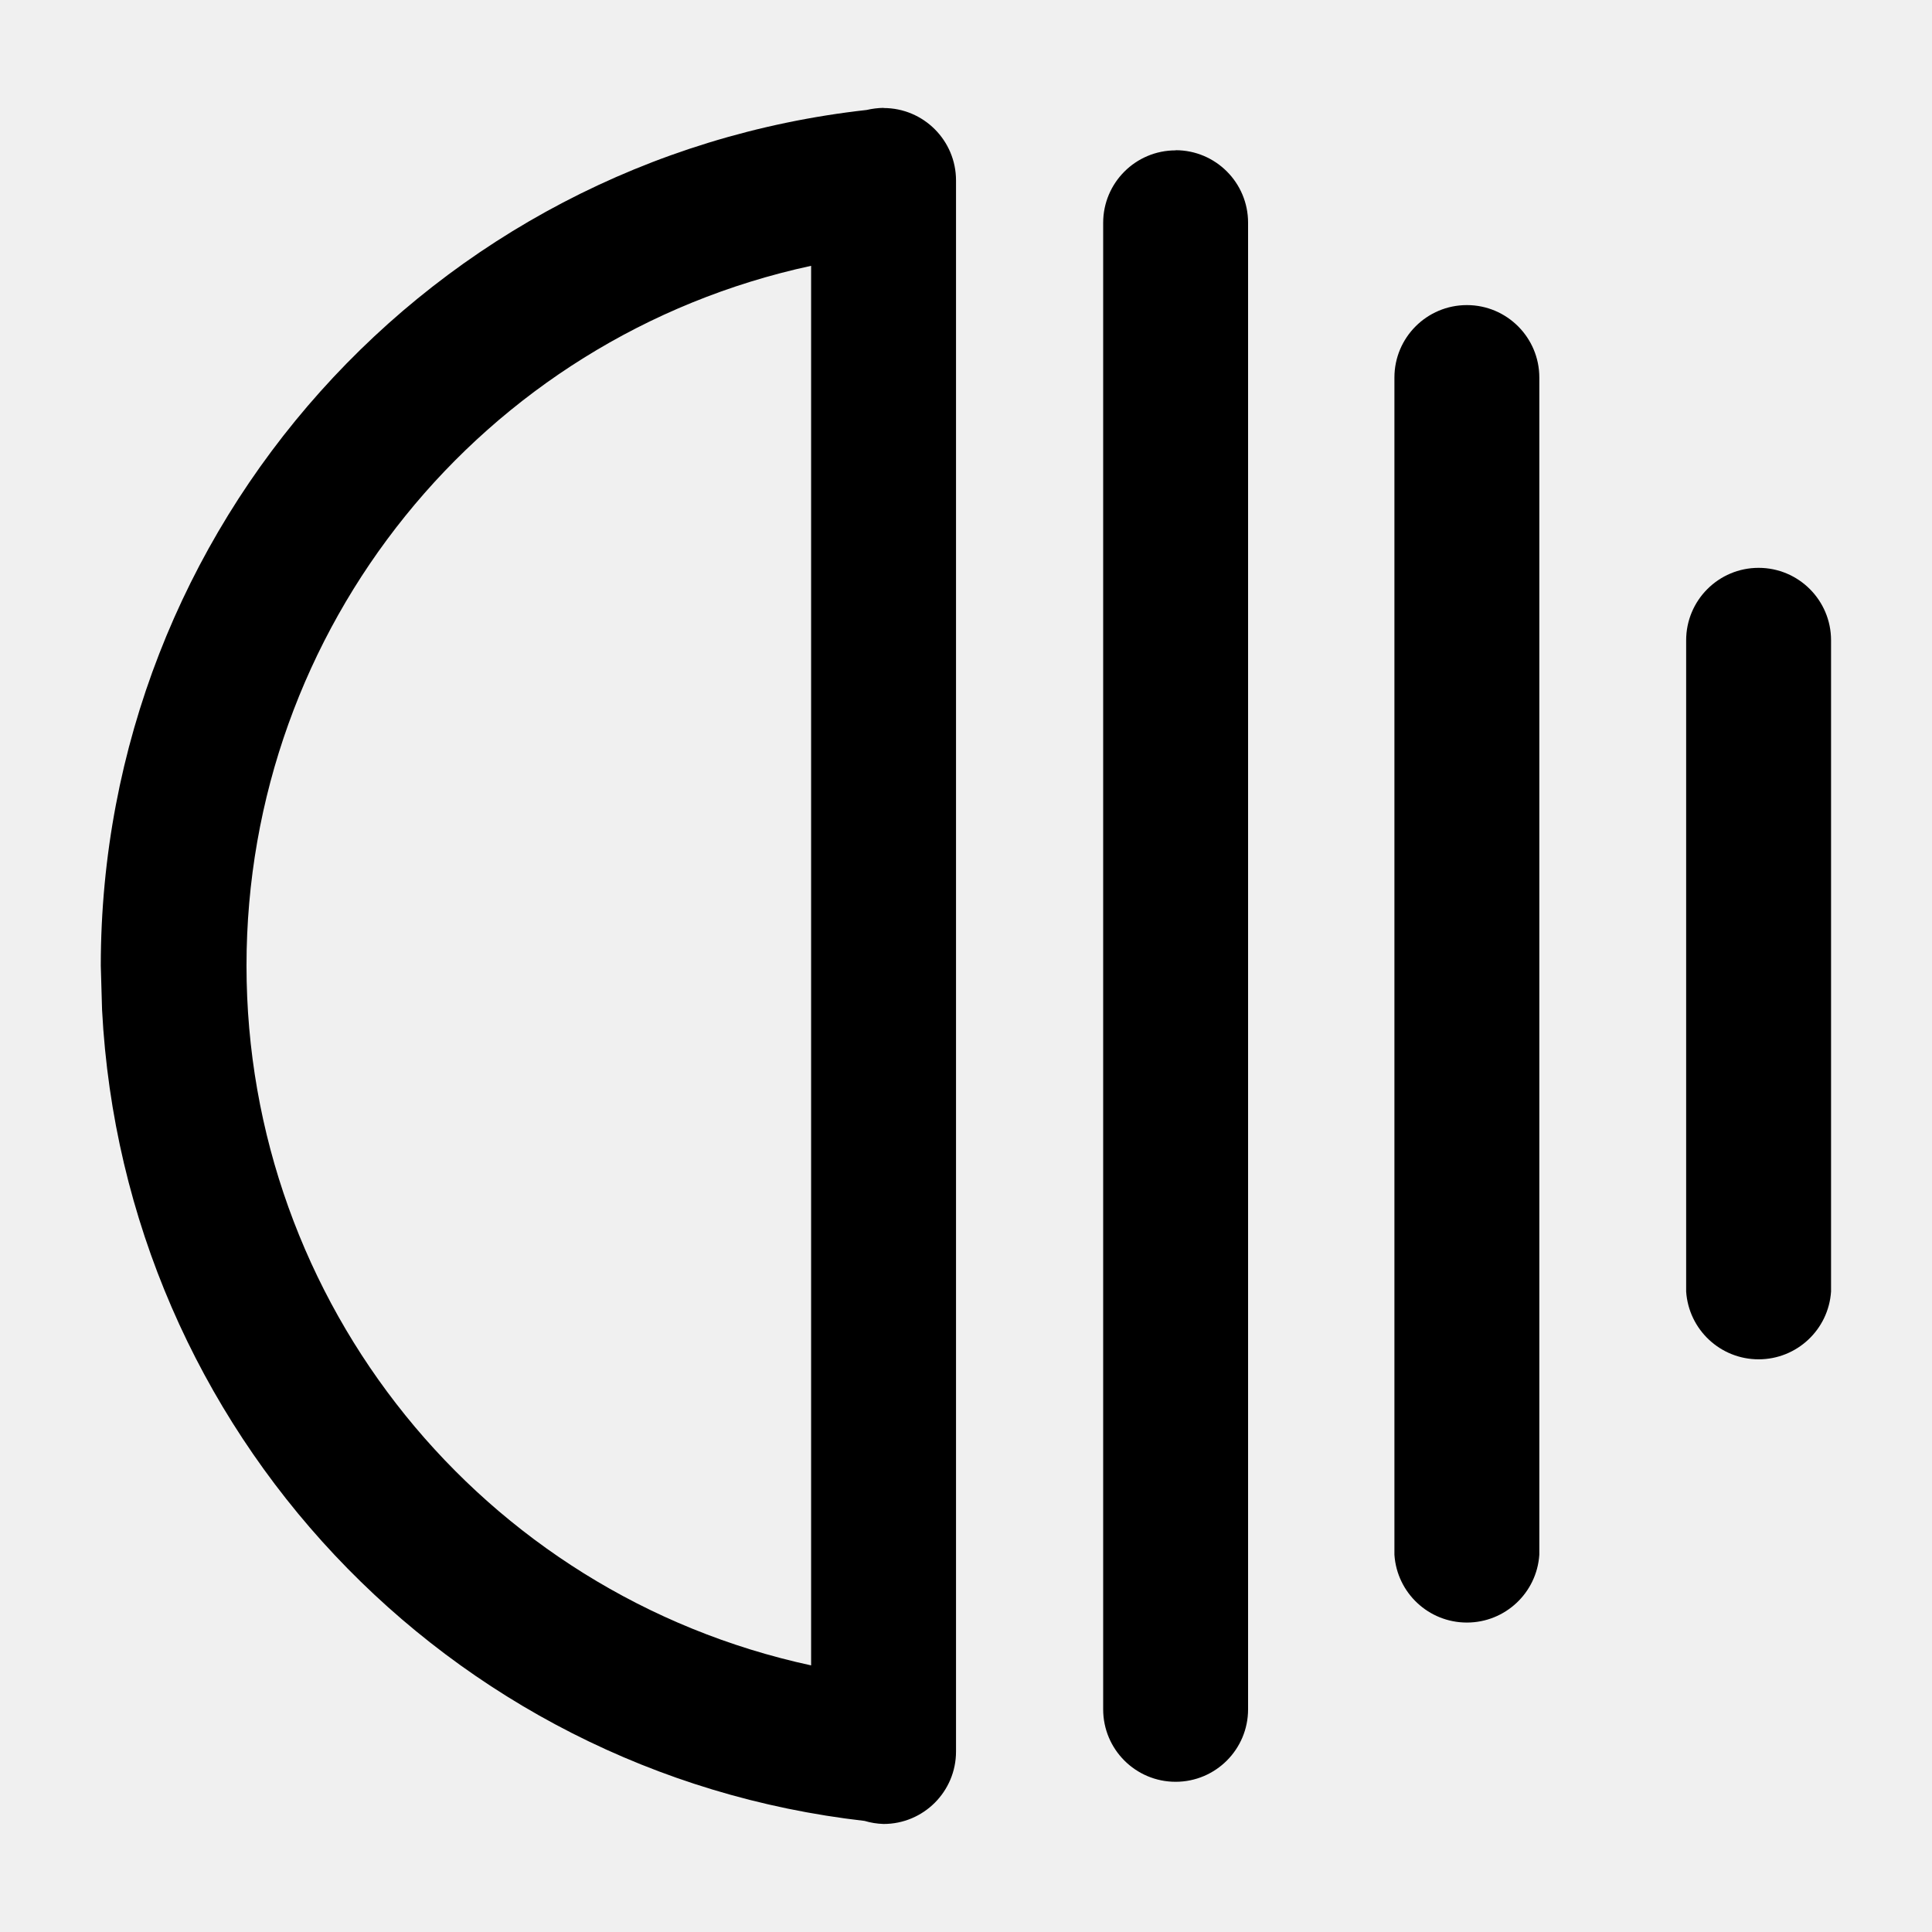
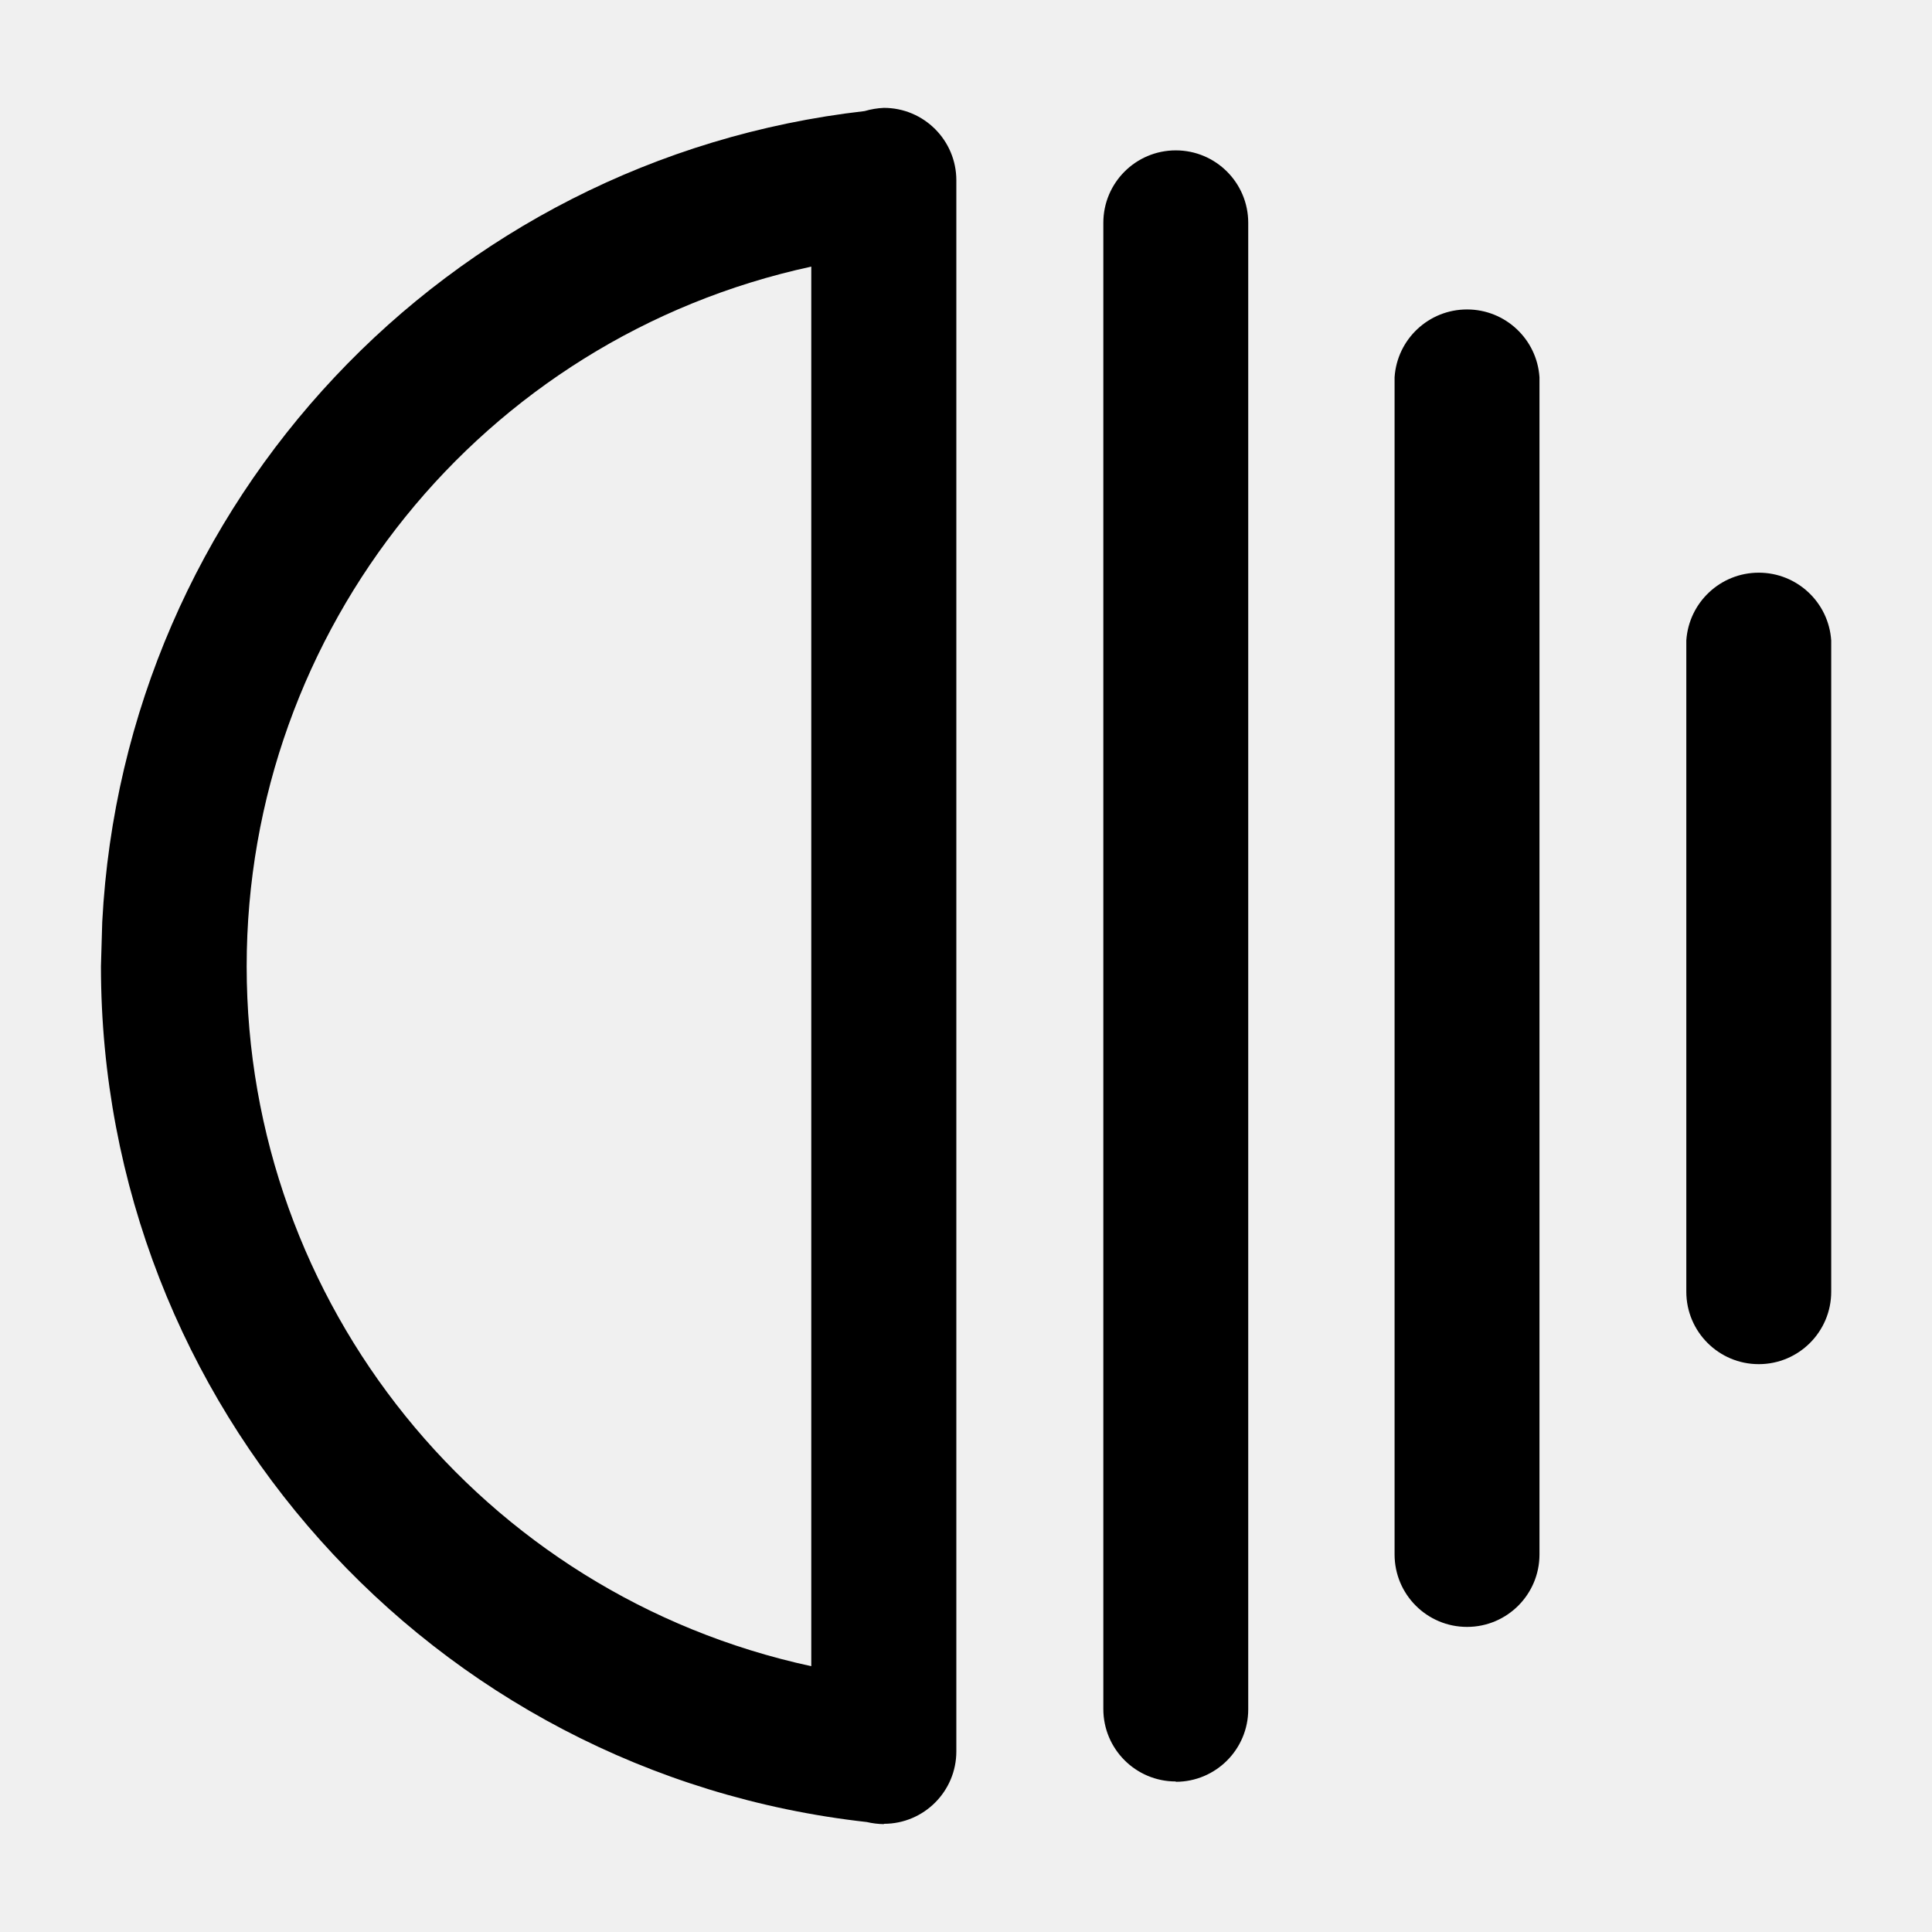
<svg xmlns="http://www.w3.org/2000/svg" width="12" height="12" viewBox="0 0 12 12">
  <g fill="none">
    <g clip-path="url(#svgID0)">
-       <path fill="currentColor" d="M5.488.67a.5.5 0 00-.105.013A5.35 5.35 0 00.626 5.998l.008.275A5.35 5.35 0 005.37 11.31q.057.017.118.019a.45.45 0 00.45-.45V1.121a.45.45 0 00-.45-.45m1.814.263a.45.45 0 00-.45.45v9.233a.45.45 0 00.9 0V1.383a.45.45 0 00-.45-.45m-2.264 9.411a4.447 4.447 0 010-8.693zm4.073-8.449a.45.45 0 00-.45.45v7.312a.451.451 0 00.9 0V2.345a.45.45 0 00-.45-.45m1.812 1.632a.45.45 0 00-.45.45v4.045a.451.451 0 00.9 0V3.977a.45.45 0 00-.45-.45" />
+       <path fill="currentColor" d="M5.49 11.33a.5.5 0 01-.106-.013A5.35 5.35 0 01.627 6.002l.008-.275A5.35 5.35 0 015.37.69a.5.5 0 01.12-.02.45.45 0 01.45.45v9.758a.45.45 0 01-.45.45m1.813-.263a.45.45 0 01-.45-.45V1.384a.45.45 0 01.9 0v9.233a.45.45 0 01-.45.45M5.039 1.656a4.447 4.447 0 000 8.693zm4.073 8.449a.45.45 0 01-.45-.45V2.343a.451.451 0 01.9 0v7.312a.45.45 0 01-.45.45m1.812-1.632a.45.45 0 01-.45-.45V3.978a.451.451 0 01.9 0v4.045a.45.45 0 01-.45.45" />
    </g>
    <defs>
      <clipPath id="svgID0">
-         <path fill="#fff" d="M12 0H0v12h12z" />
+         <path fill="#fff" d="M0 12h12V0H0z" />
      </clipPath>
    </defs>
  </g>
</svg>
